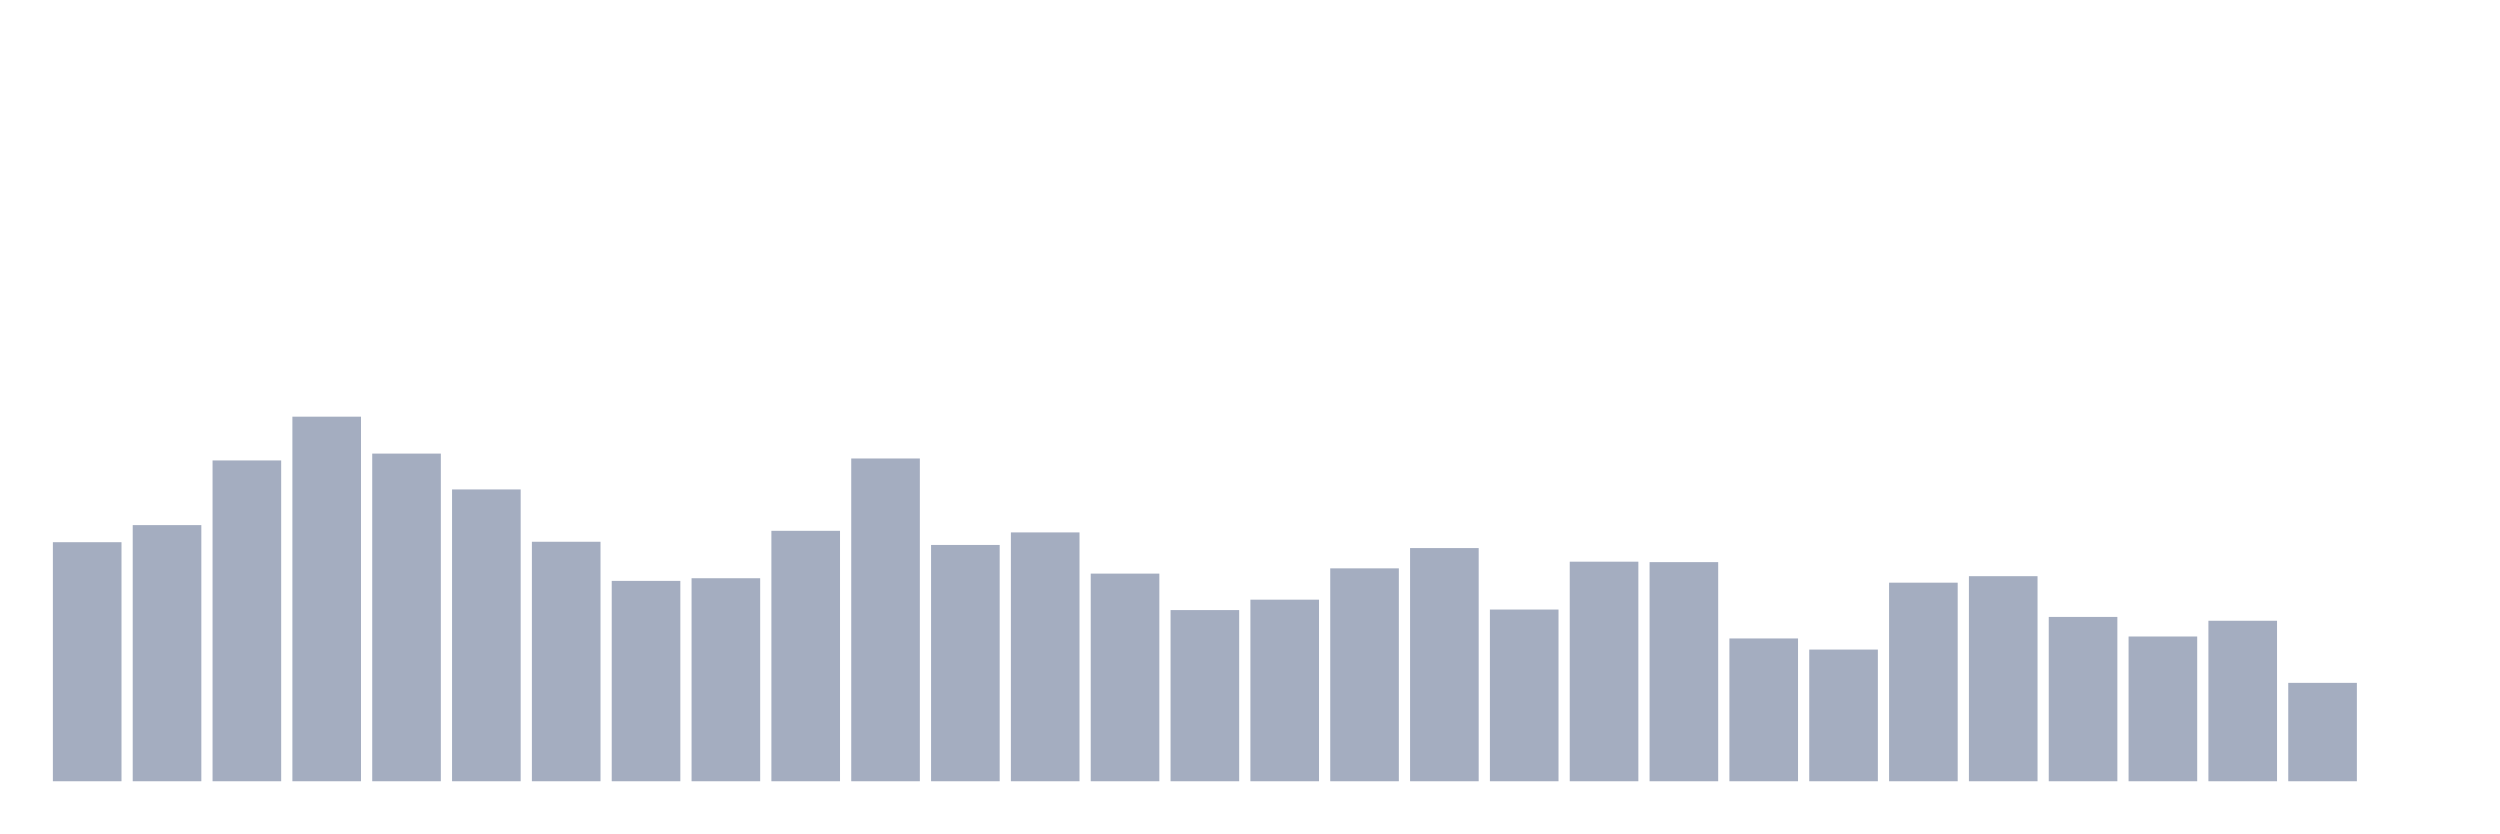
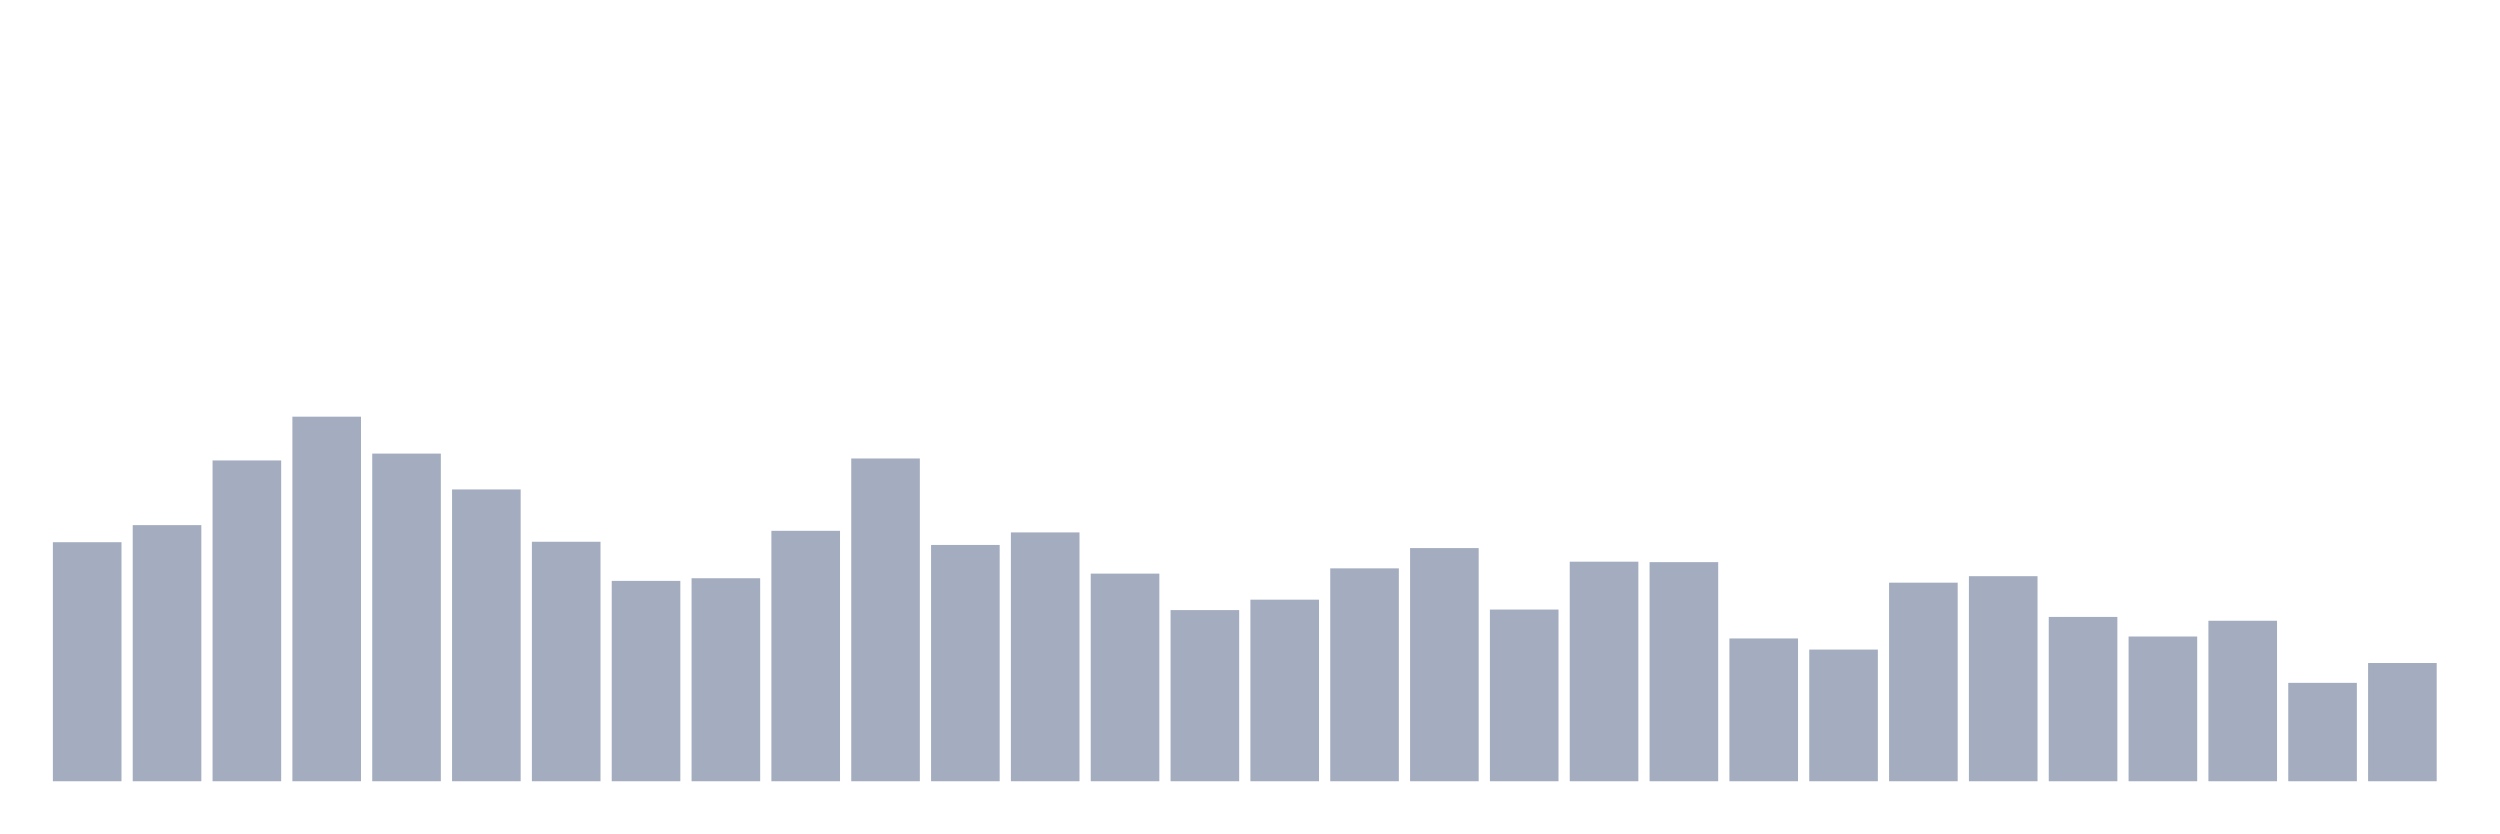
<svg xmlns="http://www.w3.org/2000/svg" viewBox="0 0 480 160">
  <g transform="translate(10,10)">
    <rect class="bar" x="0.153" width="13.175" y="94.102" height="45.898" fill="rgb(164,173,192)" />
    <rect class="bar" x="15.482" width="13.175" y="90.822" height="49.178" fill="rgb(164,173,192)" />
    <rect class="bar" x="30.81" width="13.175" y="78.404" height="61.596" fill="rgb(164,173,192)" />
    <rect class="bar" x="46.138" width="13.175" y="70" height="70" fill="rgb(164,173,192)" />
    <rect class="bar" x="61.466" width="13.175" y="77.089" height="62.911" fill="rgb(164,173,192)" />
    <rect class="bar" x="76.794" width="13.175" y="83.973" height="56.027" fill="rgb(164,173,192)" />
    <rect class="bar" x="92.123" width="13.175" y="94.017" height="45.983" fill="rgb(164,173,192)" />
    <rect class="bar" x="107.451" width="13.175" y="101.532" height="38.468" fill="rgb(164,173,192)" />
    <rect class="bar" x="122.779" width="13.175" y="101.02" height="38.98" fill="rgb(164,173,192)" />
    <rect class="bar" x="138.107" width="13.175" y="91.916" height="48.084" fill="rgb(164,173,192)" />
    <rect class="bar" x="153.436" width="13.175" y="78.028" height="61.972" fill="rgb(164,173,192)" />
    <rect class="bar" x="168.764" width="13.175" y="94.632" height="45.368" fill="rgb(164,173,192)" />
    <rect class="bar" x="184.092" width="13.175" y="92.223" height="47.777" fill="rgb(164,173,192)" />
    <rect class="bar" x="199.42" width="13.175" y="100.132" height="39.868" fill="rgb(164,173,192)" />
    <rect class="bar" x="214.748" width="13.175" y="107.135" height="32.865" fill="rgb(164,173,192)" />
    <rect class="bar" x="230.077" width="13.175" y="105.137" height="34.863" fill="rgb(164,173,192)" />
    <rect class="bar" x="245.405" width="13.175" y="99.124" height="40.876" fill="rgb(164,173,192)" />
    <rect class="bar" x="260.733" width="13.175" y="95.229" height="44.771" fill="rgb(164,173,192)" />
    <rect class="bar" x="276.061" width="13.175" y="107.033" height="32.967" fill="rgb(164,173,192)" />
    <rect class="bar" x="291.39" width="13.175" y="97.843" height="42.157" fill="rgb(164,173,192)" />
    <rect class="bar" x="306.718" width="13.175" y="97.928" height="42.072" fill="rgb(164,173,192)" />
    <rect class="bar" x="322.046" width="13.175" y="112.584" height="27.416" fill="rgb(164,173,192)" />
    <rect class="bar" x="337.374" width="13.175" y="114.719" height="25.281" fill="rgb(164,173,192)" />
    <rect class="bar" x="352.702" width="13.175" y="101.874" height="38.126" fill="rgb(164,173,192)" />
    <rect class="bar" x="368.031" width="13.175" y="100.627" height="39.373" fill="rgb(164,173,192)" />
    <rect class="bar" x="383.359" width="13.175" y="108.45" height="31.55" fill="rgb(164,173,192)" />
    <rect class="bar" x="398.687" width="13.175" y="112.208" height="27.792" fill="rgb(164,173,192)" />
    <rect class="bar" x="414.015" width="13.175" y="109.185" height="30.815" fill="rgb(164,173,192)" />
    <rect class="bar" x="429.344" width="13.175" y="121.108" height="18.892" fill="rgb(164,173,192)" />
-     <rect class="bar" x="444.672" width="13.175" y="140" height="0" fill="rgb(164,173,192)" />
+     <rect class="bar" x="444.672" width="13.175" y="117.299" height="22.701" fill="rgb(164,173,192)" />
  </g>
</svg>
